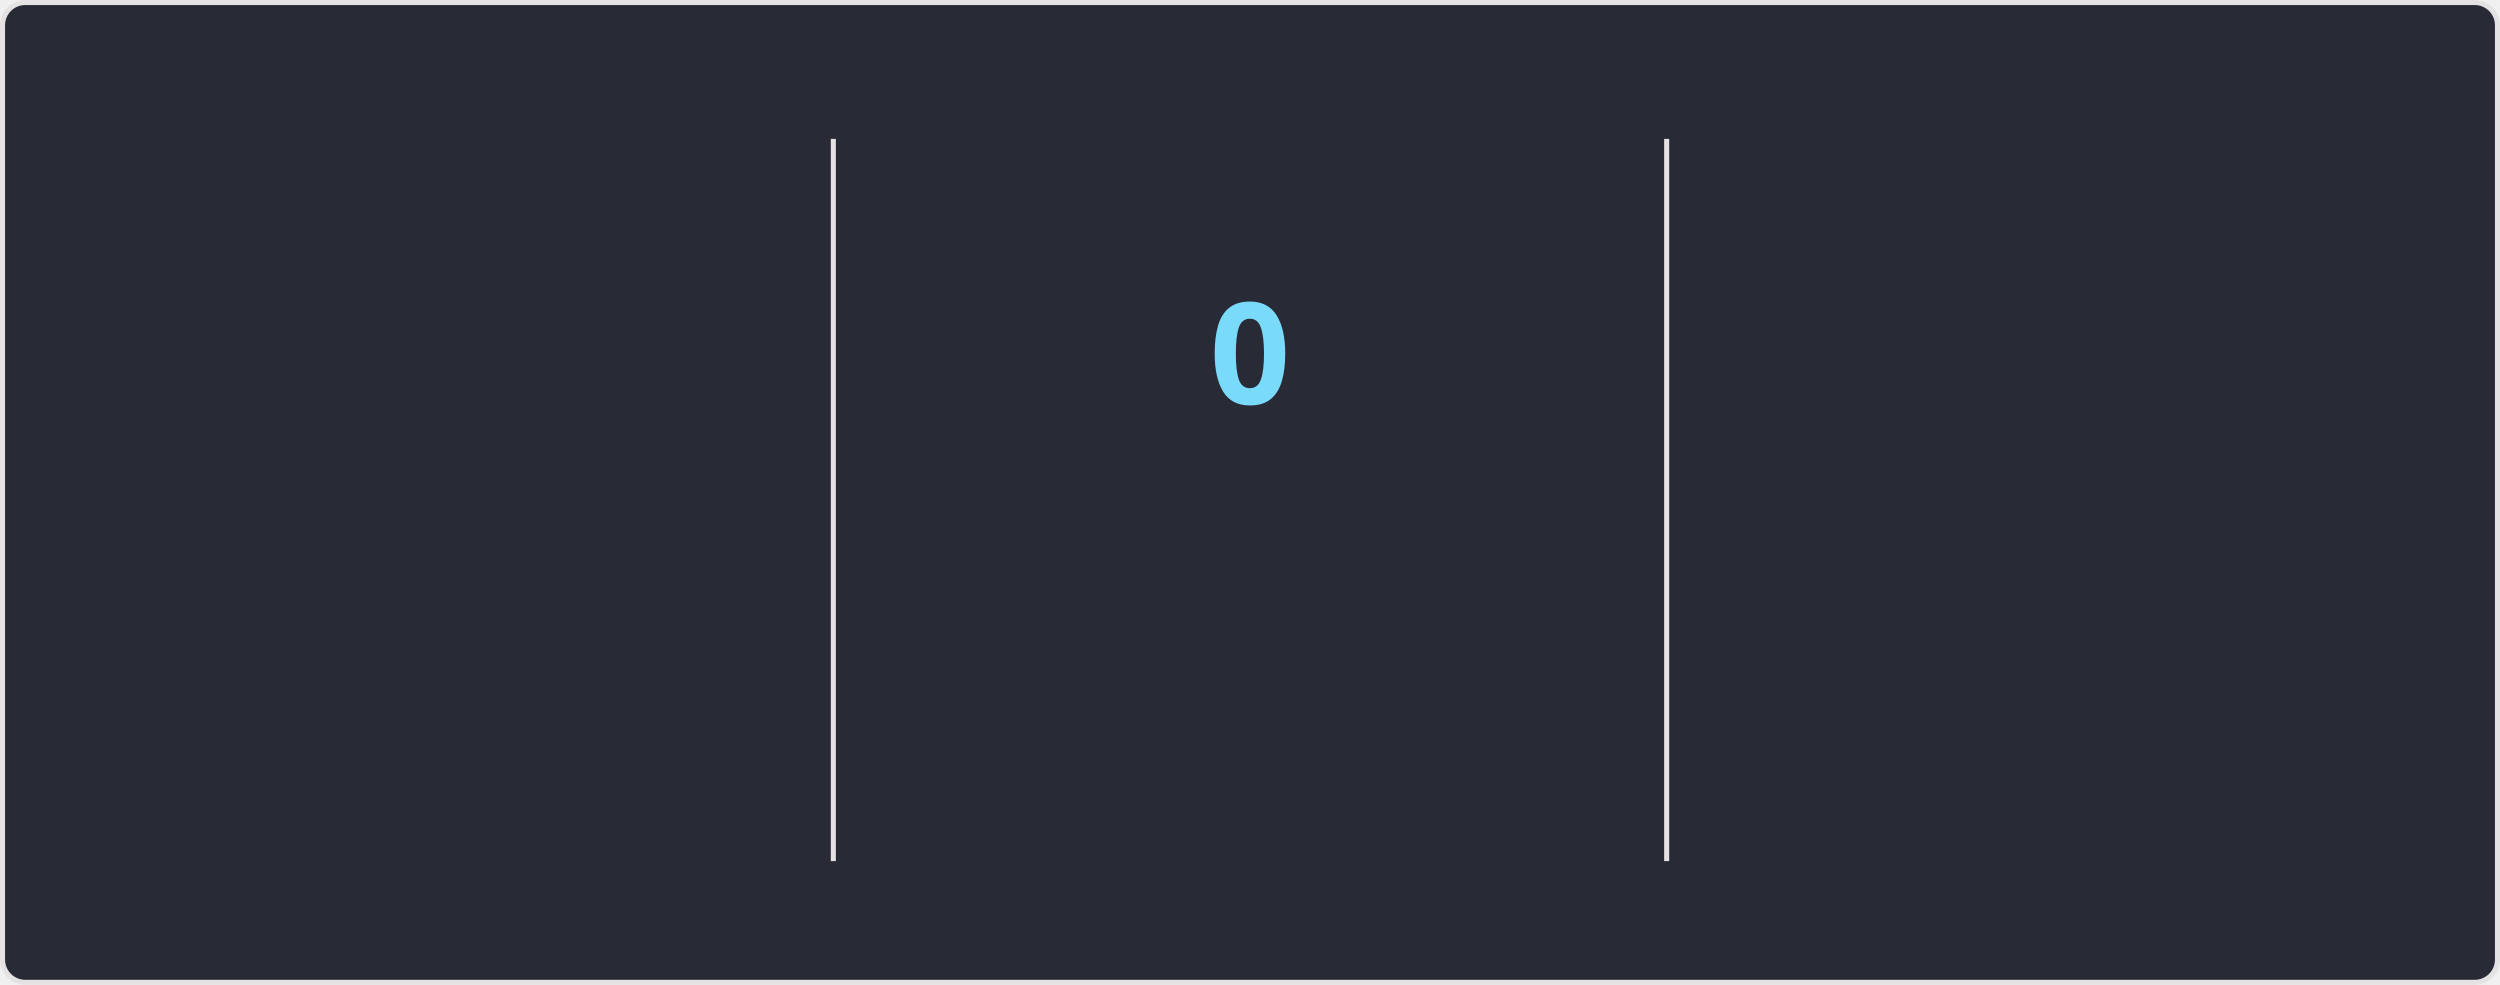
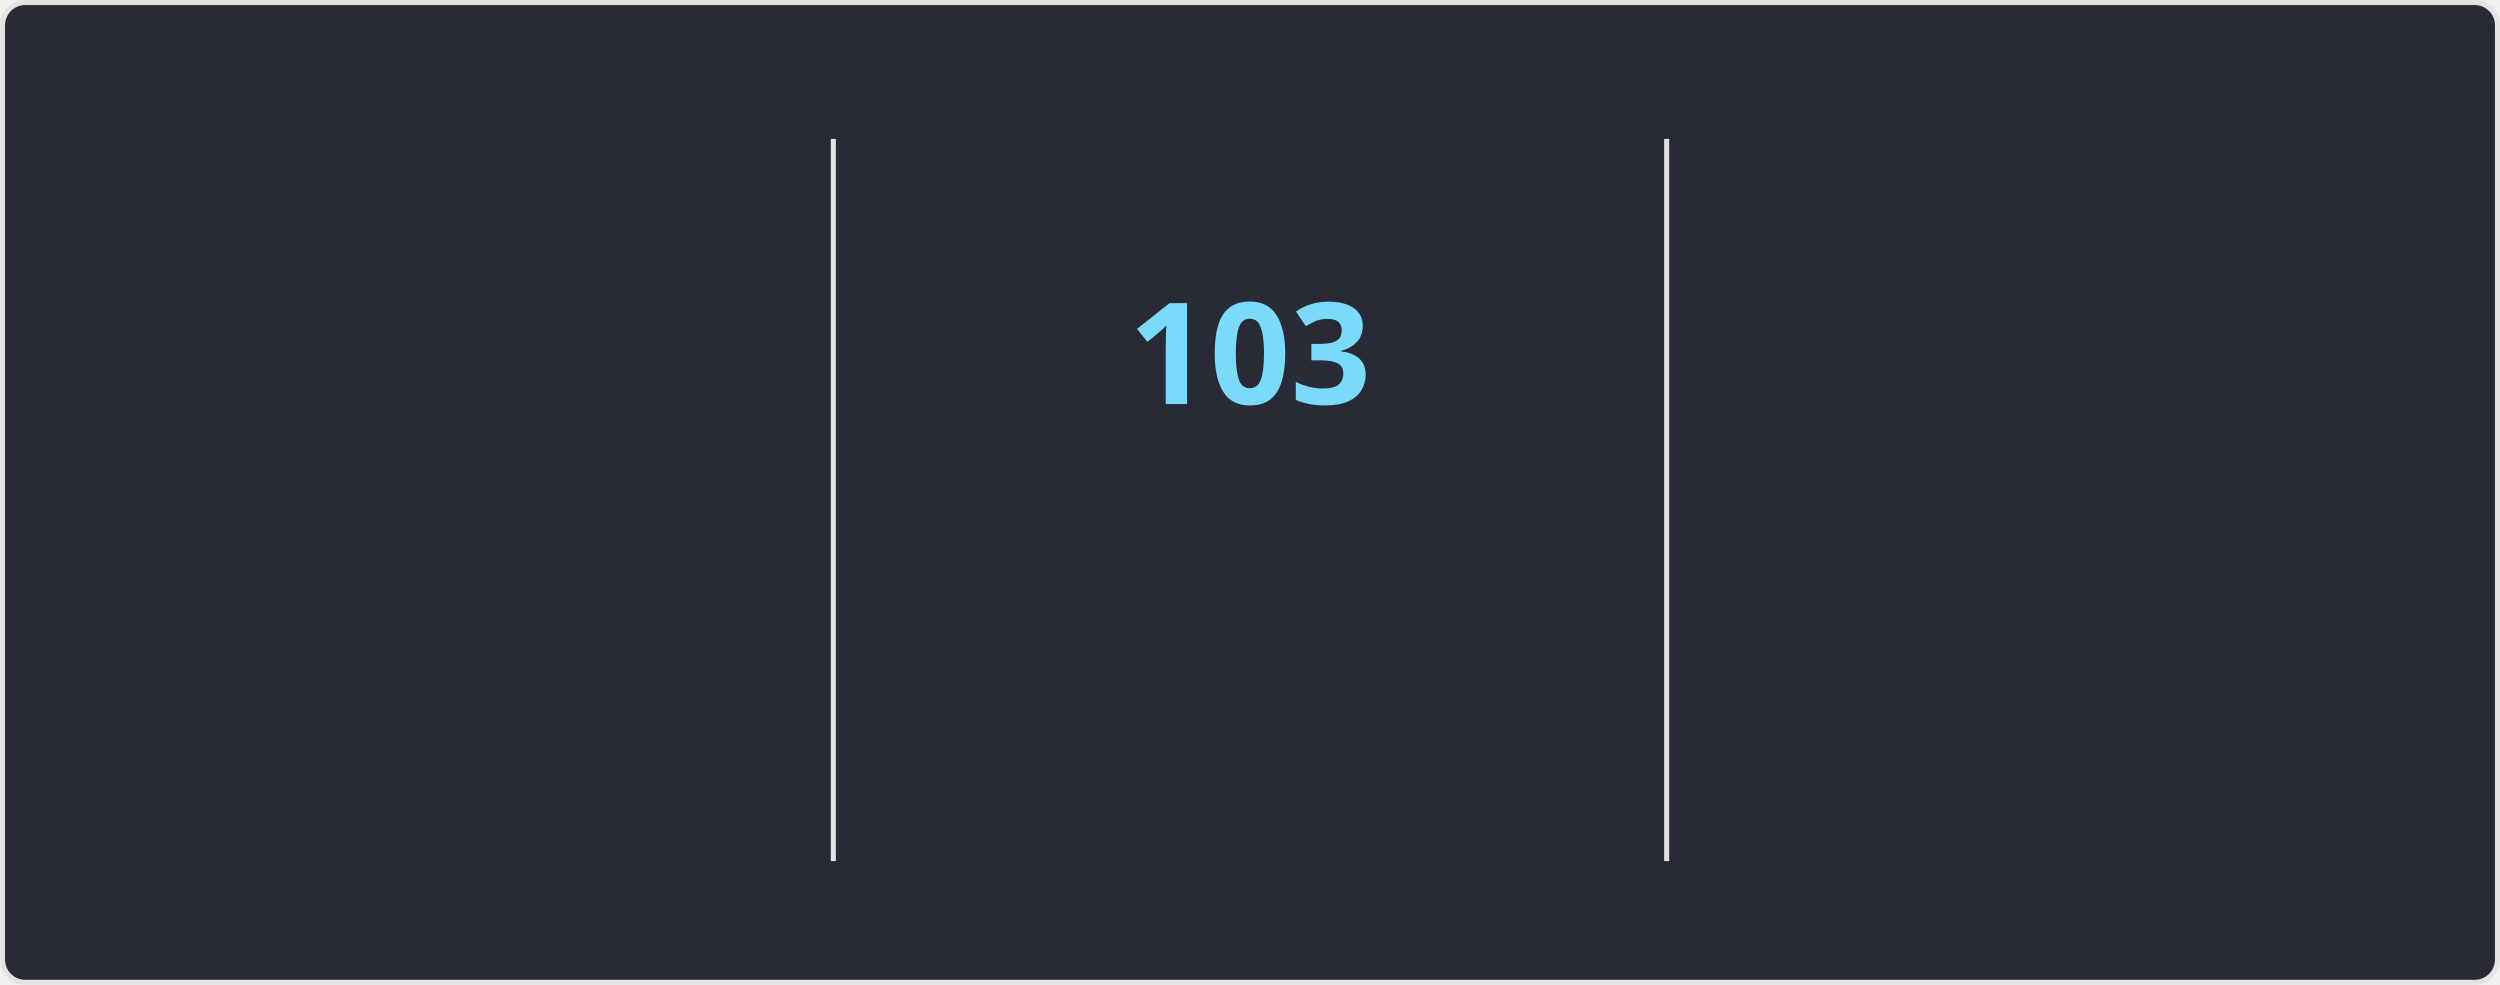
<svg xmlns="http://www.w3.org/2000/svg" style="isolation: isolate" viewBox="0 0 495 195" width="495px" height="195px" direction="ltr">
  <style>
    @keyframes currstreak {
      0% { font-size: 3px; opacity: 0.2; }
      80% { font-size: 34px; opacity: 1; }
      100% { font-size: 28px; opacity: 1; }
    }
    @keyframes fadein {
      0% { opacity: 0; }
      100% { opacity: 1; }
    }
    .big-number {
      font-family: "Segoe UI", Ubuntu, sans-serif;
      font-weight: 700;
      font-size: 28px;
      fill: #ff6e96;
    }
    .label {
      font-family: "Segoe UI", Ubuntu, sans-serif;
      font-weight: 400;
      font-size: 14px;
      fill: #ff6e96;
    }
    .range-text {
      font-family: "Segoe UI", Ubuntu, sans-serif;
      font-weight: 400;
      font-size: 12px;
      fill: #f8f8f2;
    }
    .current-streak-num {
      font-family: "Segoe UI", Ubuntu, sans-serif;
      font-weight: 700;
      font-size: 28px;
      fill: #79dafa;
    }</style>
  <defs>
    <clipPath id="outer_rectangle">
      <rect width="495" height="195" rx="4.5" />
    </clipPath>
    <mask id="mask_out_ring_behind_fire">
      <rect width="495" height="195" fill="white" />
      <ellipse id="mask-ellipse" cx="247.5" cy="32" rx="13" ry="18" fill="black" />
    </mask>
  </defs>
  <g clip-path="url(#outer_rectangle)">
    <g style="isolation: isolate">
      <rect fill="#282a36" rx="4.5" x="0.5" y="0.5" width="494" height="194" stroke="#e4e2e2" />
    </g>
    <g style="isolation: isolate">
      <line x1="165" y1="28" x2="165" y2="170" vector-effect="non-scaling-stroke" stroke-width="1" stroke="#e4e2e2" stroke-linejoin="miter" stroke-linecap="square" stroke-miterlimit="3" />
      <line x1="330" y1="28" x2="330" y2="170" vector-effect="non-scaling-stroke" stroke-width="1" stroke="#e4e2e2" stroke-linejoin="miter" stroke-linecap="square" stroke-miterlimit="3" />
    </g>
    <g style="isolation: isolate">
      <g transform="translate(82.5, 48)">
        <text x="0" y="32" stroke-width="0" text-anchor="middle" class="big-number" style="opacity: 0; animation: fadein 0.5s linear forwards 0.6s">
            7.3K
          </text>
      </g>
      <g transform="translate(82.5, 84)">
        <text x="0" y="32" stroke-width="0" text-anchor="middle" class="label" style="opacity: 0; animation: fadein 0.5s linear forwards 0.7s">
            Total Contributions
          </text>
      </g>
      <g transform="translate(82.5, 114)">
        <text x="0" y="32" stroke-width="0" text-anchor="middle" class="range-text" style="opacity: 0; animation: fadein 0.5s linear forwards 0.8s">
            Oct 19 - Present
          </text>
      </g>
    </g>
    <g style="isolation: isolate">
      <g mask="url(#mask_out_ring_behind_fire)">
        <circle cx="247.5" cy="71" r="40" fill="none" stroke="#ff6e96" stroke-width="5" style="opacity: 0; animation: fadein 0.5s linear forwards 0.4s" />
      </g>
      <g transform="translate(247.5, 19.5)" stroke-opacity="0" style="opacity: 0; animation: fadein 0.5s linear forwards 0.6s">
        <path d="M -12 -0.5 L 15 -0.5 L 15 23.5 L -12 23.5 L -12 -0.5 Z" fill="none" />
        <path d="M 1.5 0.67 C 1.5 0.67 2.24 3.32 2.24 5.47 C 2.24 7.53 0.89 9.2 -1.17 9.2 C -3.23 9.2 -4.79 7.53 -4.79 5.47 L -4.76 5.11 C -6.78 7.51 -8 10.62 -8 13.99 C -8 18.41 -4.42 22 0 22 C 4.42 22 8 18.41 8 13.99 C 8 8.6 5.41 3.79 1.5 0.67 Z M -0.29 19 C -2.07 19 -3.51 17.6 -3.51 15.86 C -3.51 14.24 -2.46 13.1 -0.7 12.74 C 1.07 12.38 2.9 11.53 3.92 10.16 C 4.31 11.45 4.51 12.81 4.51 14.2 C 4.51 16.85 2.36 19 -0.29 19 Z" fill="#ff6e96" stroke-opacity="0" />
      </g>
      <g transform="translate(247.5, 48)">
        <text x="0" y="32" stroke-width="0" text-anchor="middle" class="current-streak-num" style="animation: currstreak 0.6s linear forwards">
-             0
+             103
          </text>
      </g>
      <g transform="translate(247.5, 108)">
        <text x="0" y="32" stroke-width="0" text-anchor="middle" class="label" style="opacity: 0; animation: fadein 0.5s linear forwards 0.9s">
            Current Streak
          </text>
      </g>
      <g transform="translate(247.5, 145)">
        <text x="0" y="21" stroke-width="0" text-anchor="middle" class="range-text" style="opacity: 0; animation: fadein 0.5s linear forwards 0.9s">
-             0 days
+             Jul 12 - Oct 22
          </text>
      </g>
    </g>
    <g style="isolation: isolate">
      <g transform="translate(412.5, 48)">
        <text x="0" y="32" stroke-width="0" text-anchor="middle" class="big-number" style="opacity: 0; animation: fadein 0.5s linear forwards 1.2s">
-             102
+             103
          </text>
      </g>
      <g transform="translate(412.5, 84)">
        <text x="0" y="32" stroke-width="0" text-anchor="middle" class="label" style="opacity: 0; animation: fadein 0.5s linear forwards 1.3s">
            Longest Streak
          </text>
      </g>
      <g transform="translate(412.5, 114)">
        <text x="0" y="32" stroke-width="0" text-anchor="middle" class="range-text" style="opacity: 0; animation: fadein 0.5s linear forwards 1.4s">
-             Jul 12 - Oct 21
+             Jul 12 - Oct 22
          </text>
      </g>
    </g>
  </g>
</svg>
